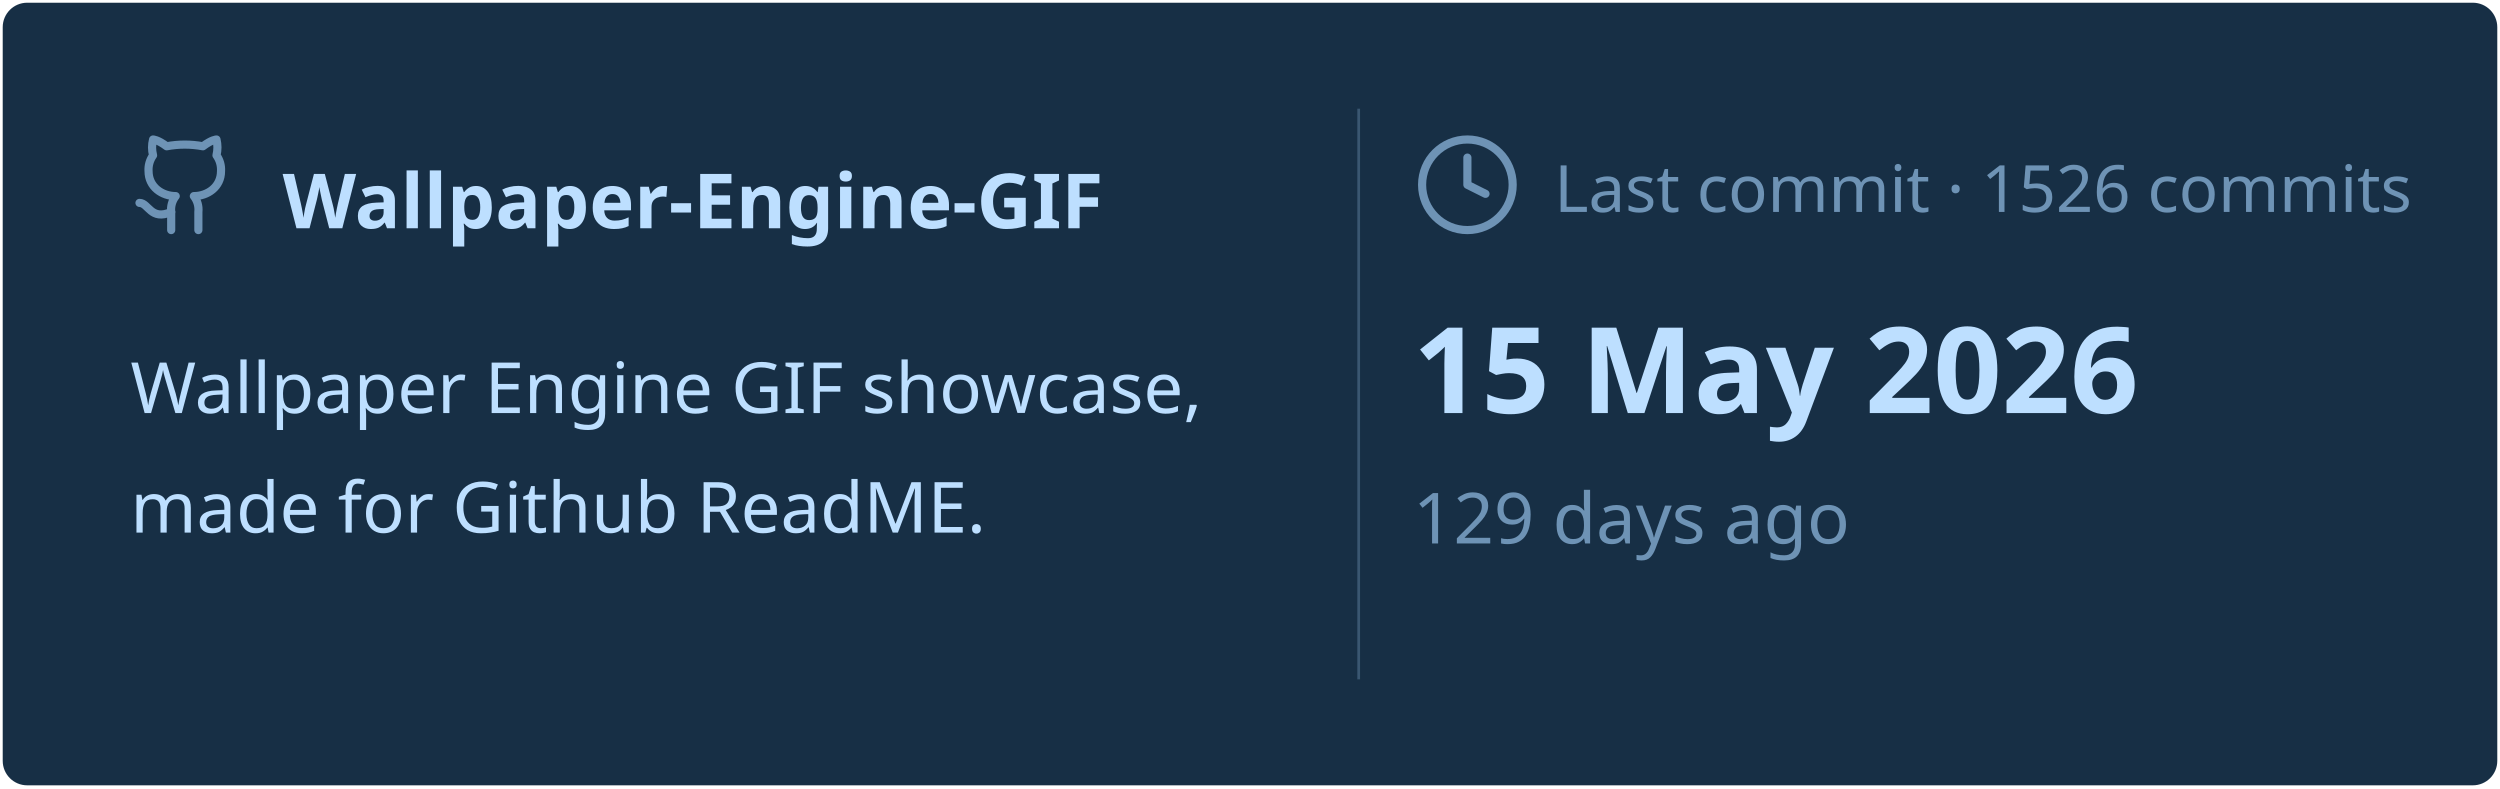
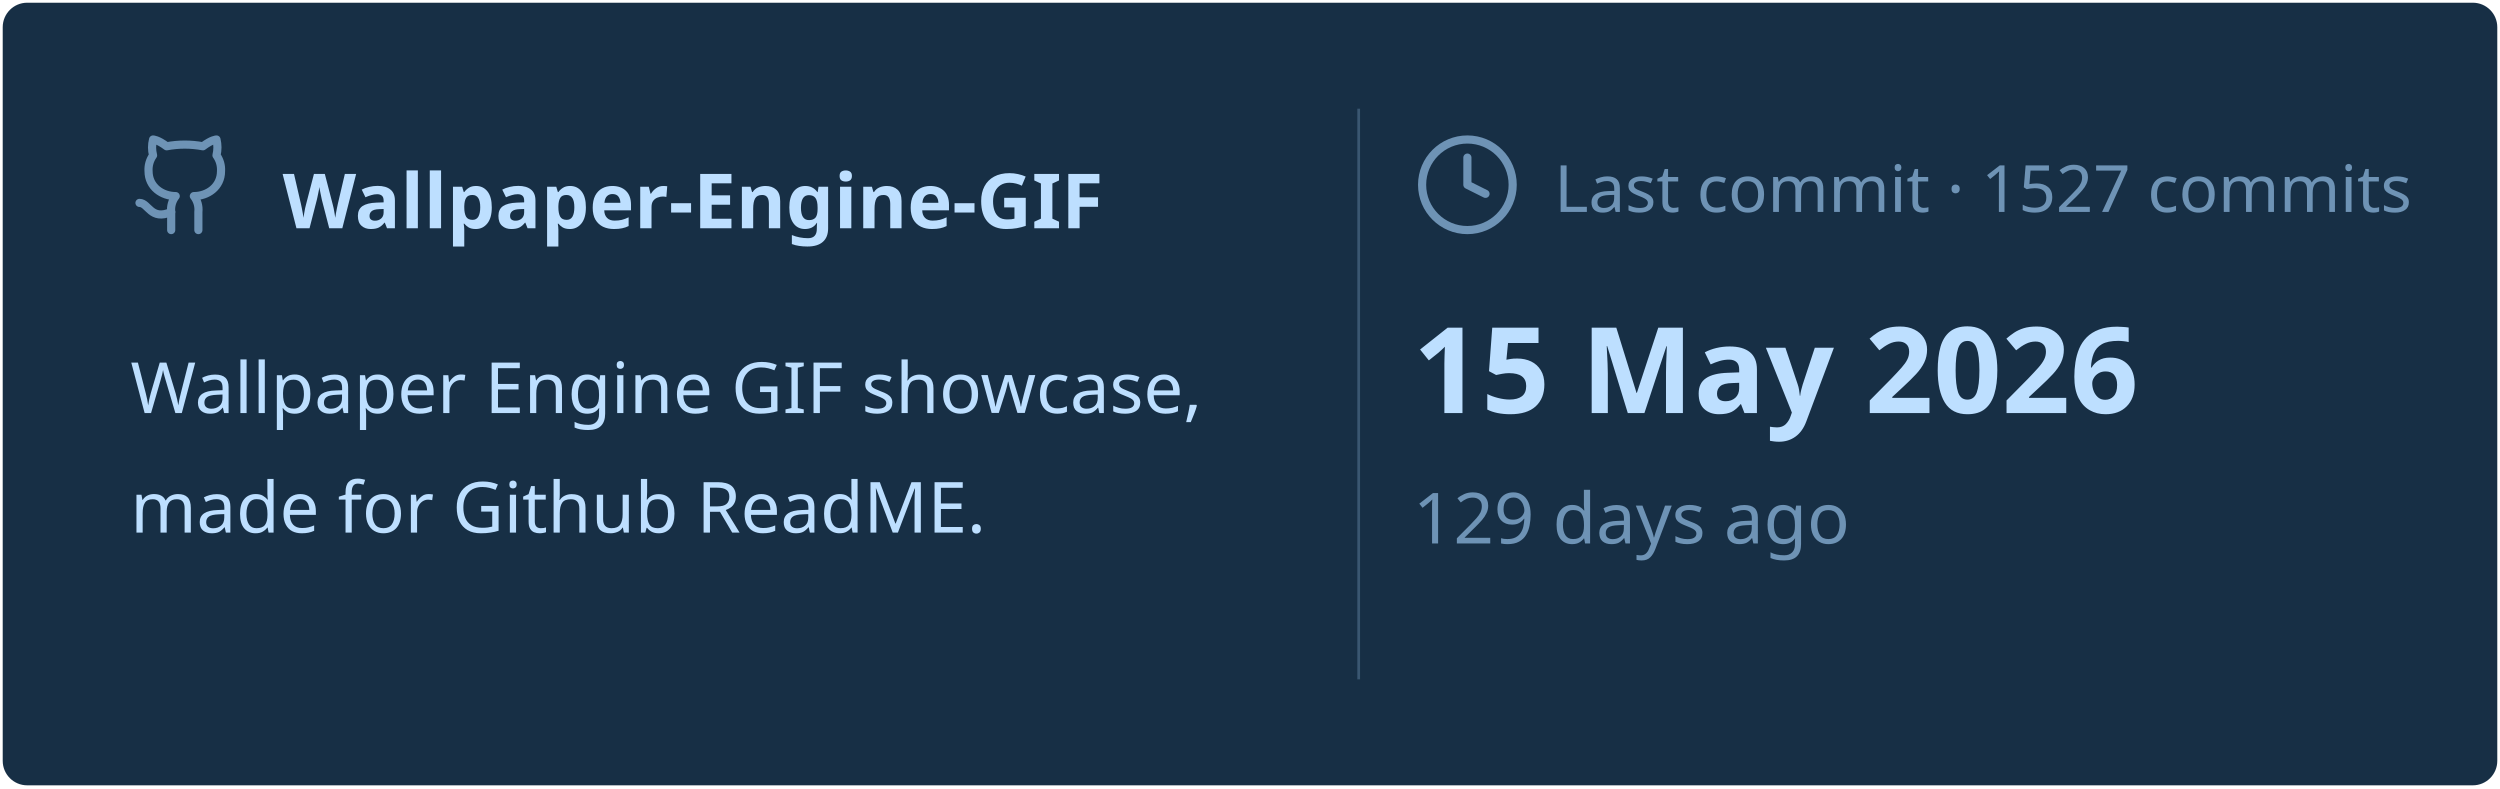
<svg xmlns="http://www.w3.org/2000/svg" viewBox="0 0 460 145" width="460px" height="145px">
  <rect stroke="#000000" stroke-opacity="0" fill="#172F45" rx="4.5" x="0.5" y="0.5" width="459" height="144" />
  <g transform="translate(24, 42)">
    <svg x="0" y="-18" width="20" height="20" viewBox="0 0 24 24" fill="none" stroke="#6E93B5" stroke-width="1.8" stroke-linecap="round" stroke-linejoin="round">
      <path d="M15 22v-4a4.8 4.8 0 0 0-1-3.5c3 0 6-2 6-5.5.08-1.25-.27-2.48-1-3.5.28-1.15.28-2.35 0-3.5 0 0-1 0-3 1.5-2.64-.5-5.36-.5-8 0C6 2 5 2 5 2c-.3 1.15-.3 2.35 0 3.5A5.403 5.403 0 0 0 4 9c0 3.5 3 5.5 6 5.5-.39.49-.68 1.05-.85 1.65-.17.6-.22 1.23-.15 1.85v4" />
      <path d="M9 18c-4.51 2-5-2-7-2" />
    </svg>
    <text x="28" y="0" font-family="&quot;Segoe UI&quot;, Ubuntu, sans-serif" font-size="14" font-weight="700" fill="#BDDFFF">Wallpaper-Engine-GIF</text>
  </g>
  <text x="24" y="76" font-family="&quot;Segoe UI&quot;, Ubuntu, sans-serif" font-size="13" font-weight="400" fill="#BDDFFF">Wallpaper Engine GIF showcase,</text>
  <text x="24" y="98" font-family="&quot;Segoe UI&quot;, Ubuntu, sans-serif" font-size="13" font-weight="400" fill="#BDDFFF">made for Github ReadME.</text>
  <line x1="250" y1="20" x2="250" y2="125" stroke="#6E93B5" stroke-width="0.5" stroke-opacity="0.4" />
  <svg x="260" y="24" width="20" height="20" viewBox="0 0 24 24" fill="none" stroke="#6E93B5" stroke-width="1.8" stroke-linecap="round" stroke-linejoin="round">
    <circle cx="12" cy="12" r="10" />
    <polyline points="12 6 12 12 16 14" />
  </svg>
-   <text x="286" y="39" font-family="&quot;Segoe UI&quot;, Ubuntu, sans-serif" font-size="12" font-weight="400" fill="#6E93B5">Last commit · 1526 commits</text>
+   <text x="286" y="39" font-family="&quot;Segoe UI&quot;, Ubuntu, sans-serif" font-size="12" font-weight="400" fill="#6E93B5">Last commit · 1527 commits</text>
  <text x="260" y="76" font-family="&quot;Segoe UI&quot;, Ubuntu, sans-serif" font-size="22" font-weight="700" fill="#BDDFFF">15 May 2026</text>
  <text x="260" y="100" font-family="&quot;Segoe UI&quot;, Ubuntu, sans-serif" font-size="13" font-weight="400" fill="#6E93B5">129 days ago</text>
</svg>
